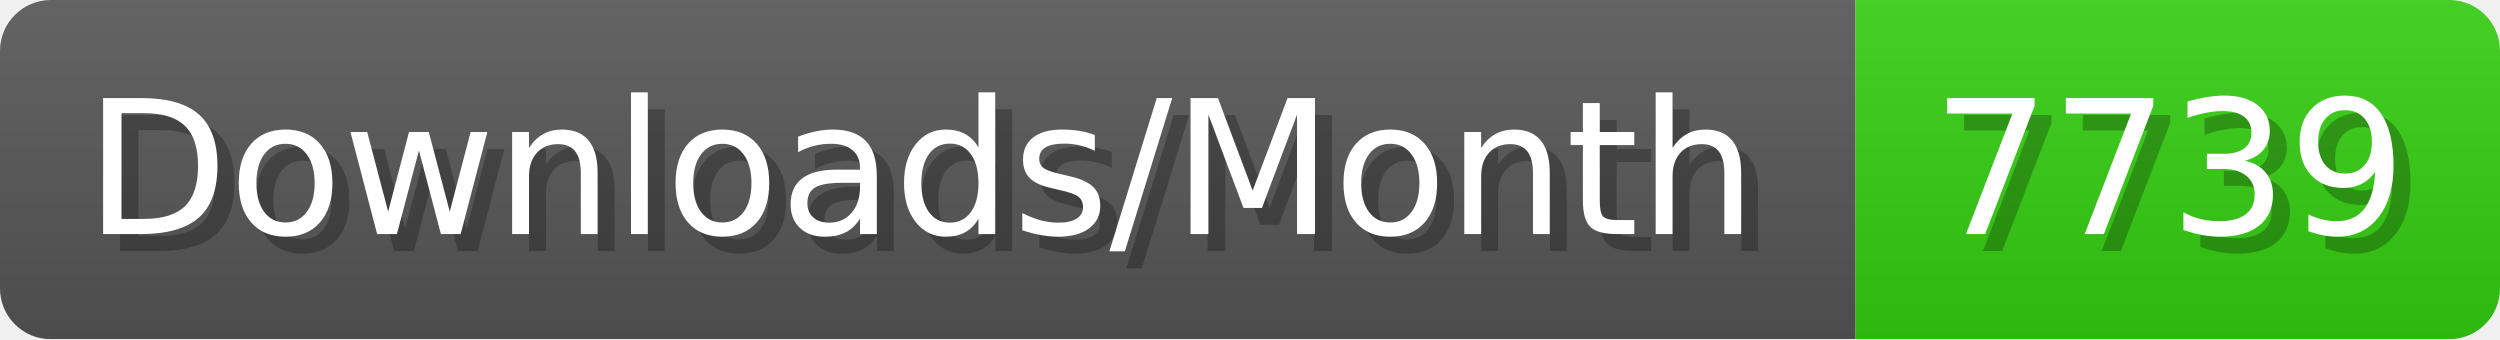
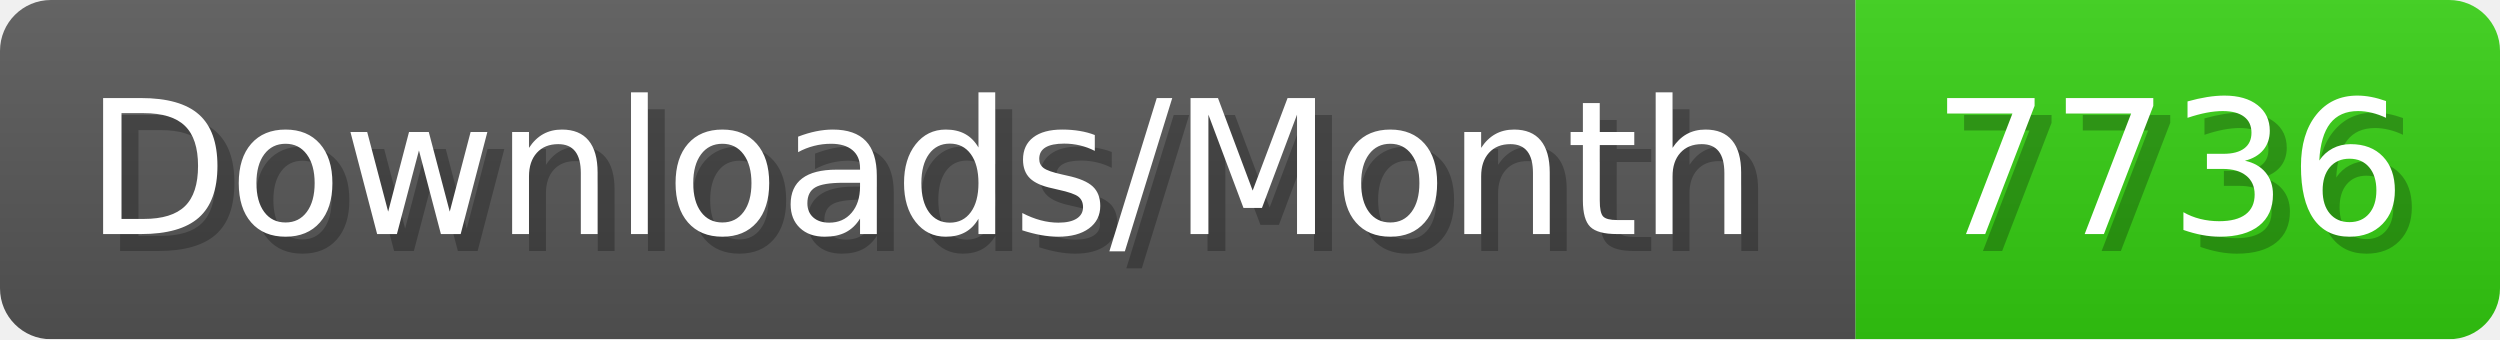
- <svg xmlns="http://www.w3.org/2000/svg" width="147.4" height="20" viewBox="0 0 1474 200" role="img" aria-label="Downloads/Month: 7739">
+ <svg xmlns="http://www.w3.org/2000/svg" width="147.4" height="20" viewBox="0 0 1474 200" role="img" aria-label="Downloads/Month: 7736">
  <linearGradient id="YlXUI" x2="0" y2="100%">
    <stop offset="0" stop-opacity=".1" stop-color="#EEE" />
    <stop offset="1" stop-opacity=".1" />
  </linearGradient>
  <mask id="JHhop">
    <rect width="1474" height="200" rx="30" fill="#FFF" />
  </mask>
  <g mask="url(#JHhop)">
    <rect width="1094" height="200" fill="#555" />
    <rect width="380" height="200" fill="#3C1" x="1094" />
    <rect width="1474" height="200" fill="url(#YlXUI)" />
  </g>
  <g aria-hidden="true" fill="#fff" text-anchor="start" font-family="Verdana,DejaVu Sans,sans-serif" font-size="110">
    <text x="60" y="148" textLength="994" fill="#000" opacity="0.25">Downloads/Month</text>
    <text x="50" y="138" textLength="994">Downloads/Month</text>
-     <text x="1149" y="148" textLength="280" fill="#000" opacity="0.25">7739</text>
-     <text x="1139" y="138" textLength="280">7739</text>
+     <text x="1149" y="148" textLength="280" fill="#000" opacity="0.25">7736</text>
+     <text x="1139" y="138" textLength="280">7736</text>
  </g>
</svg>
